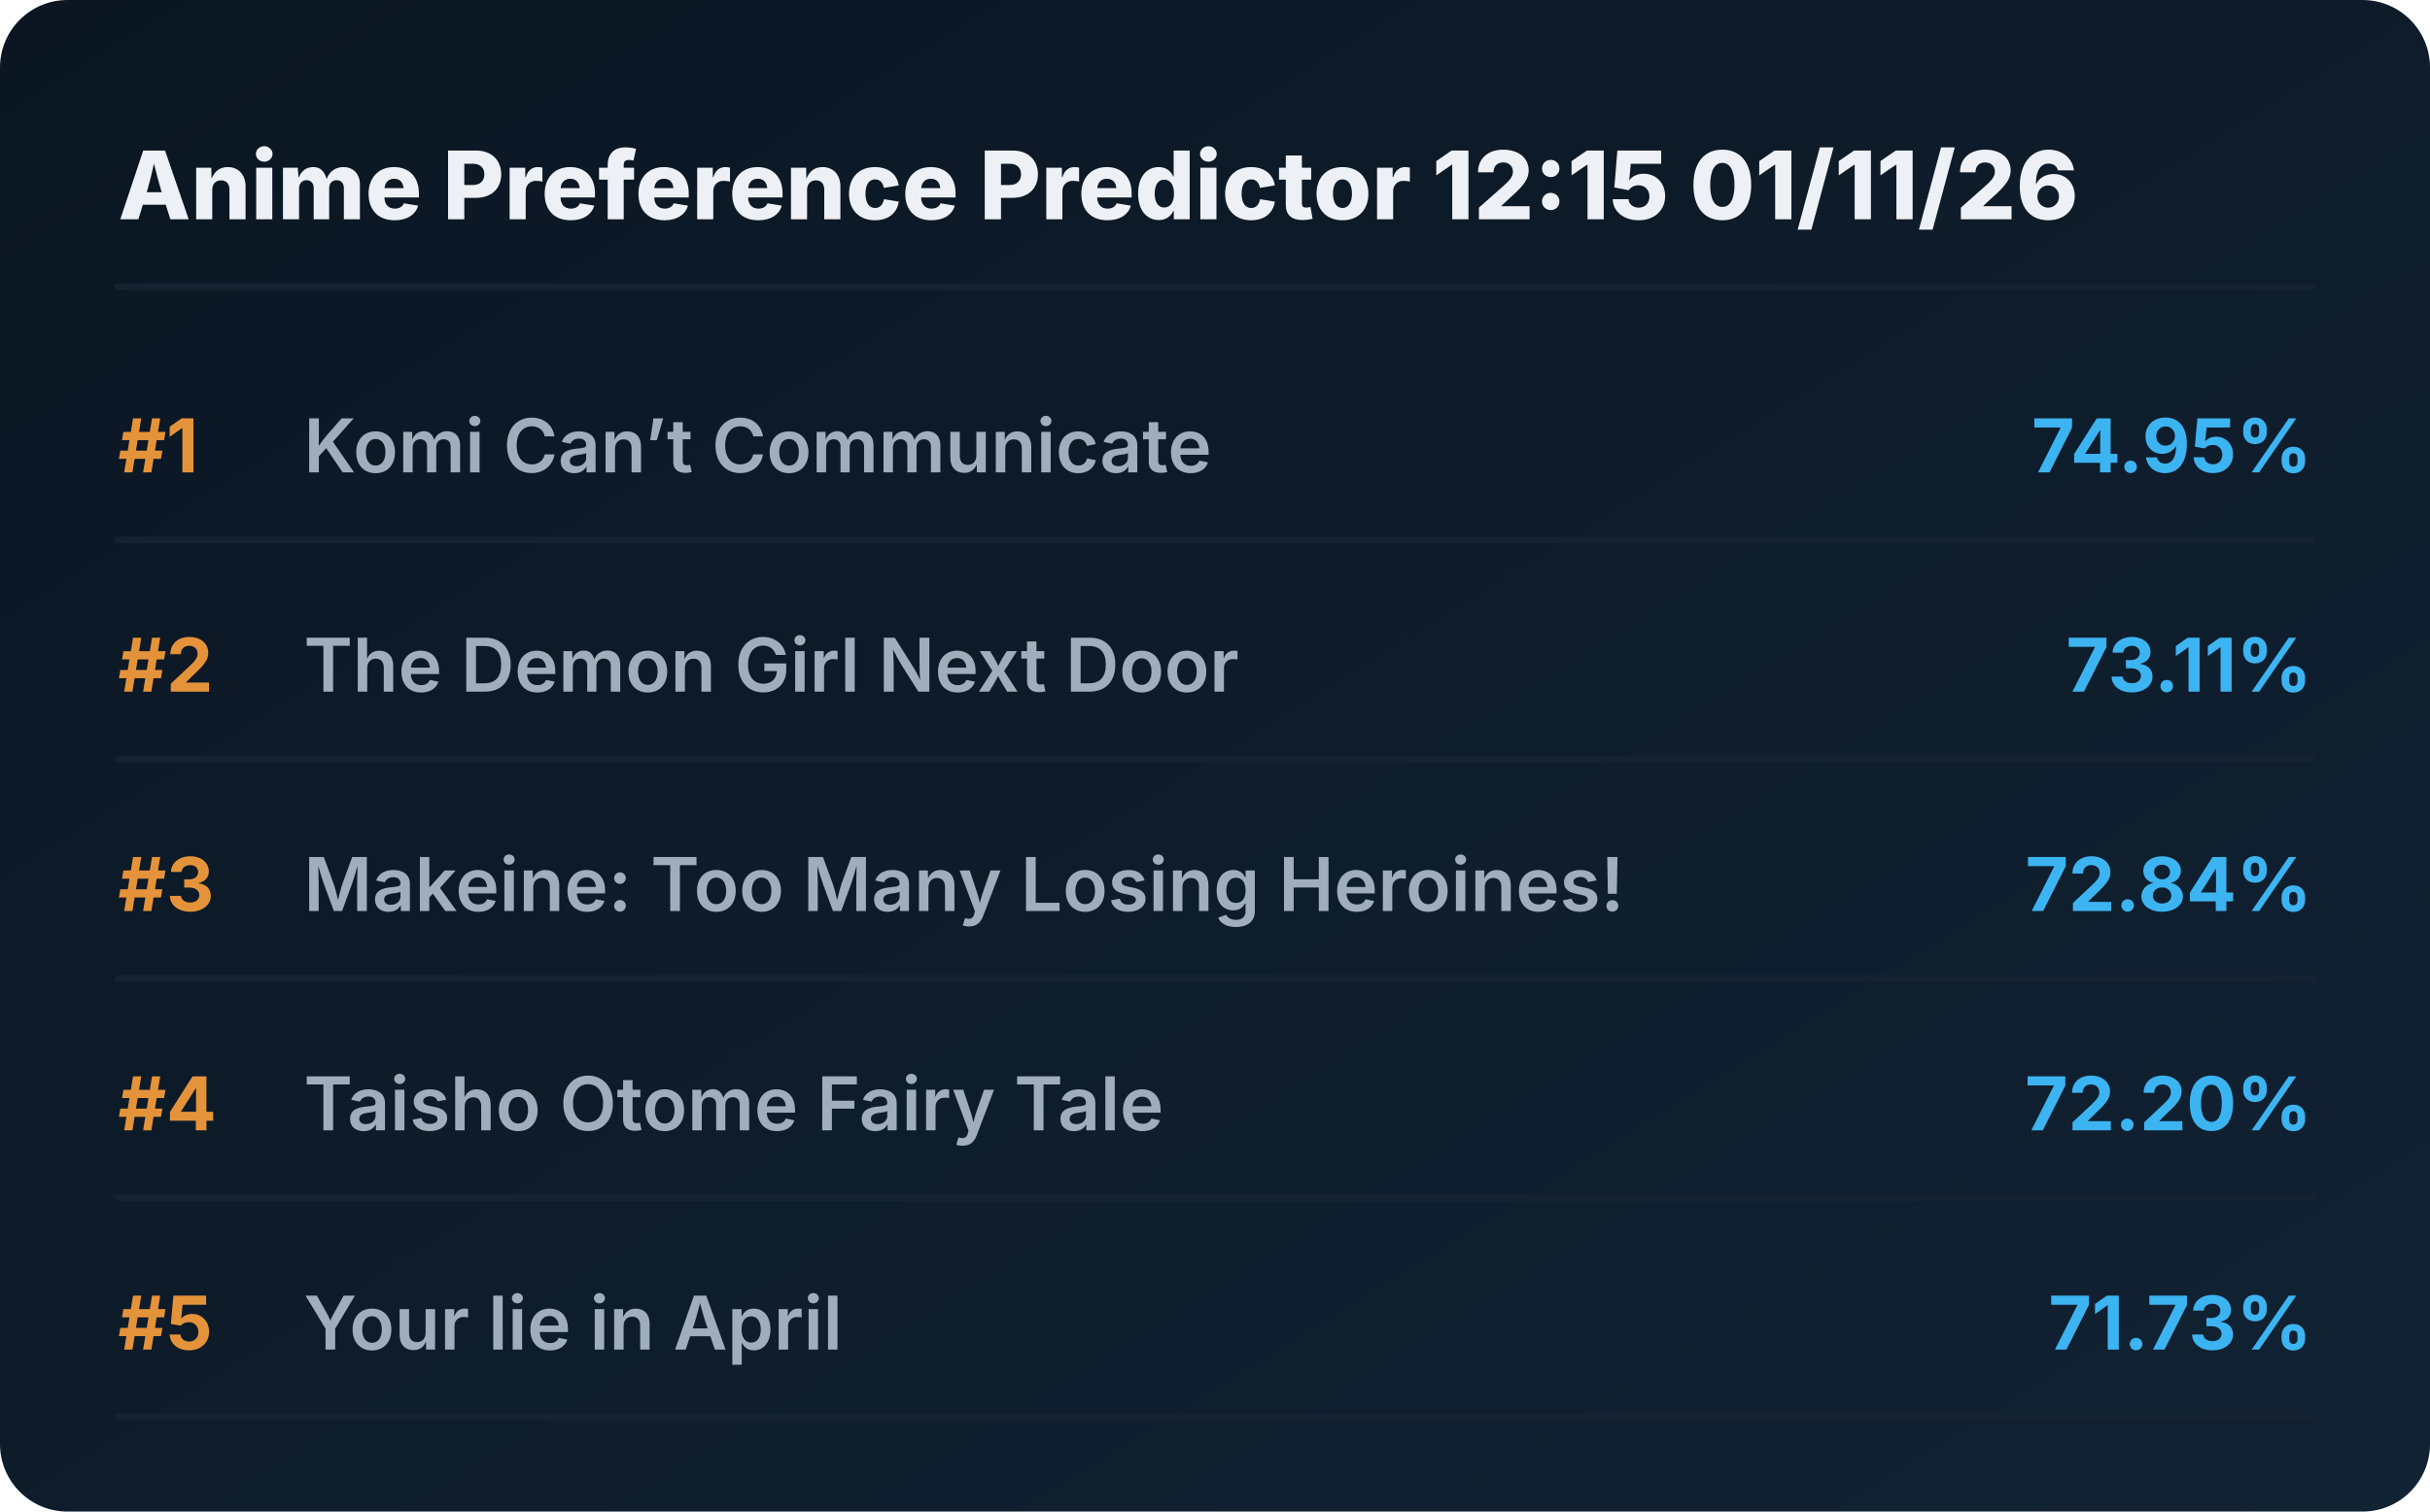
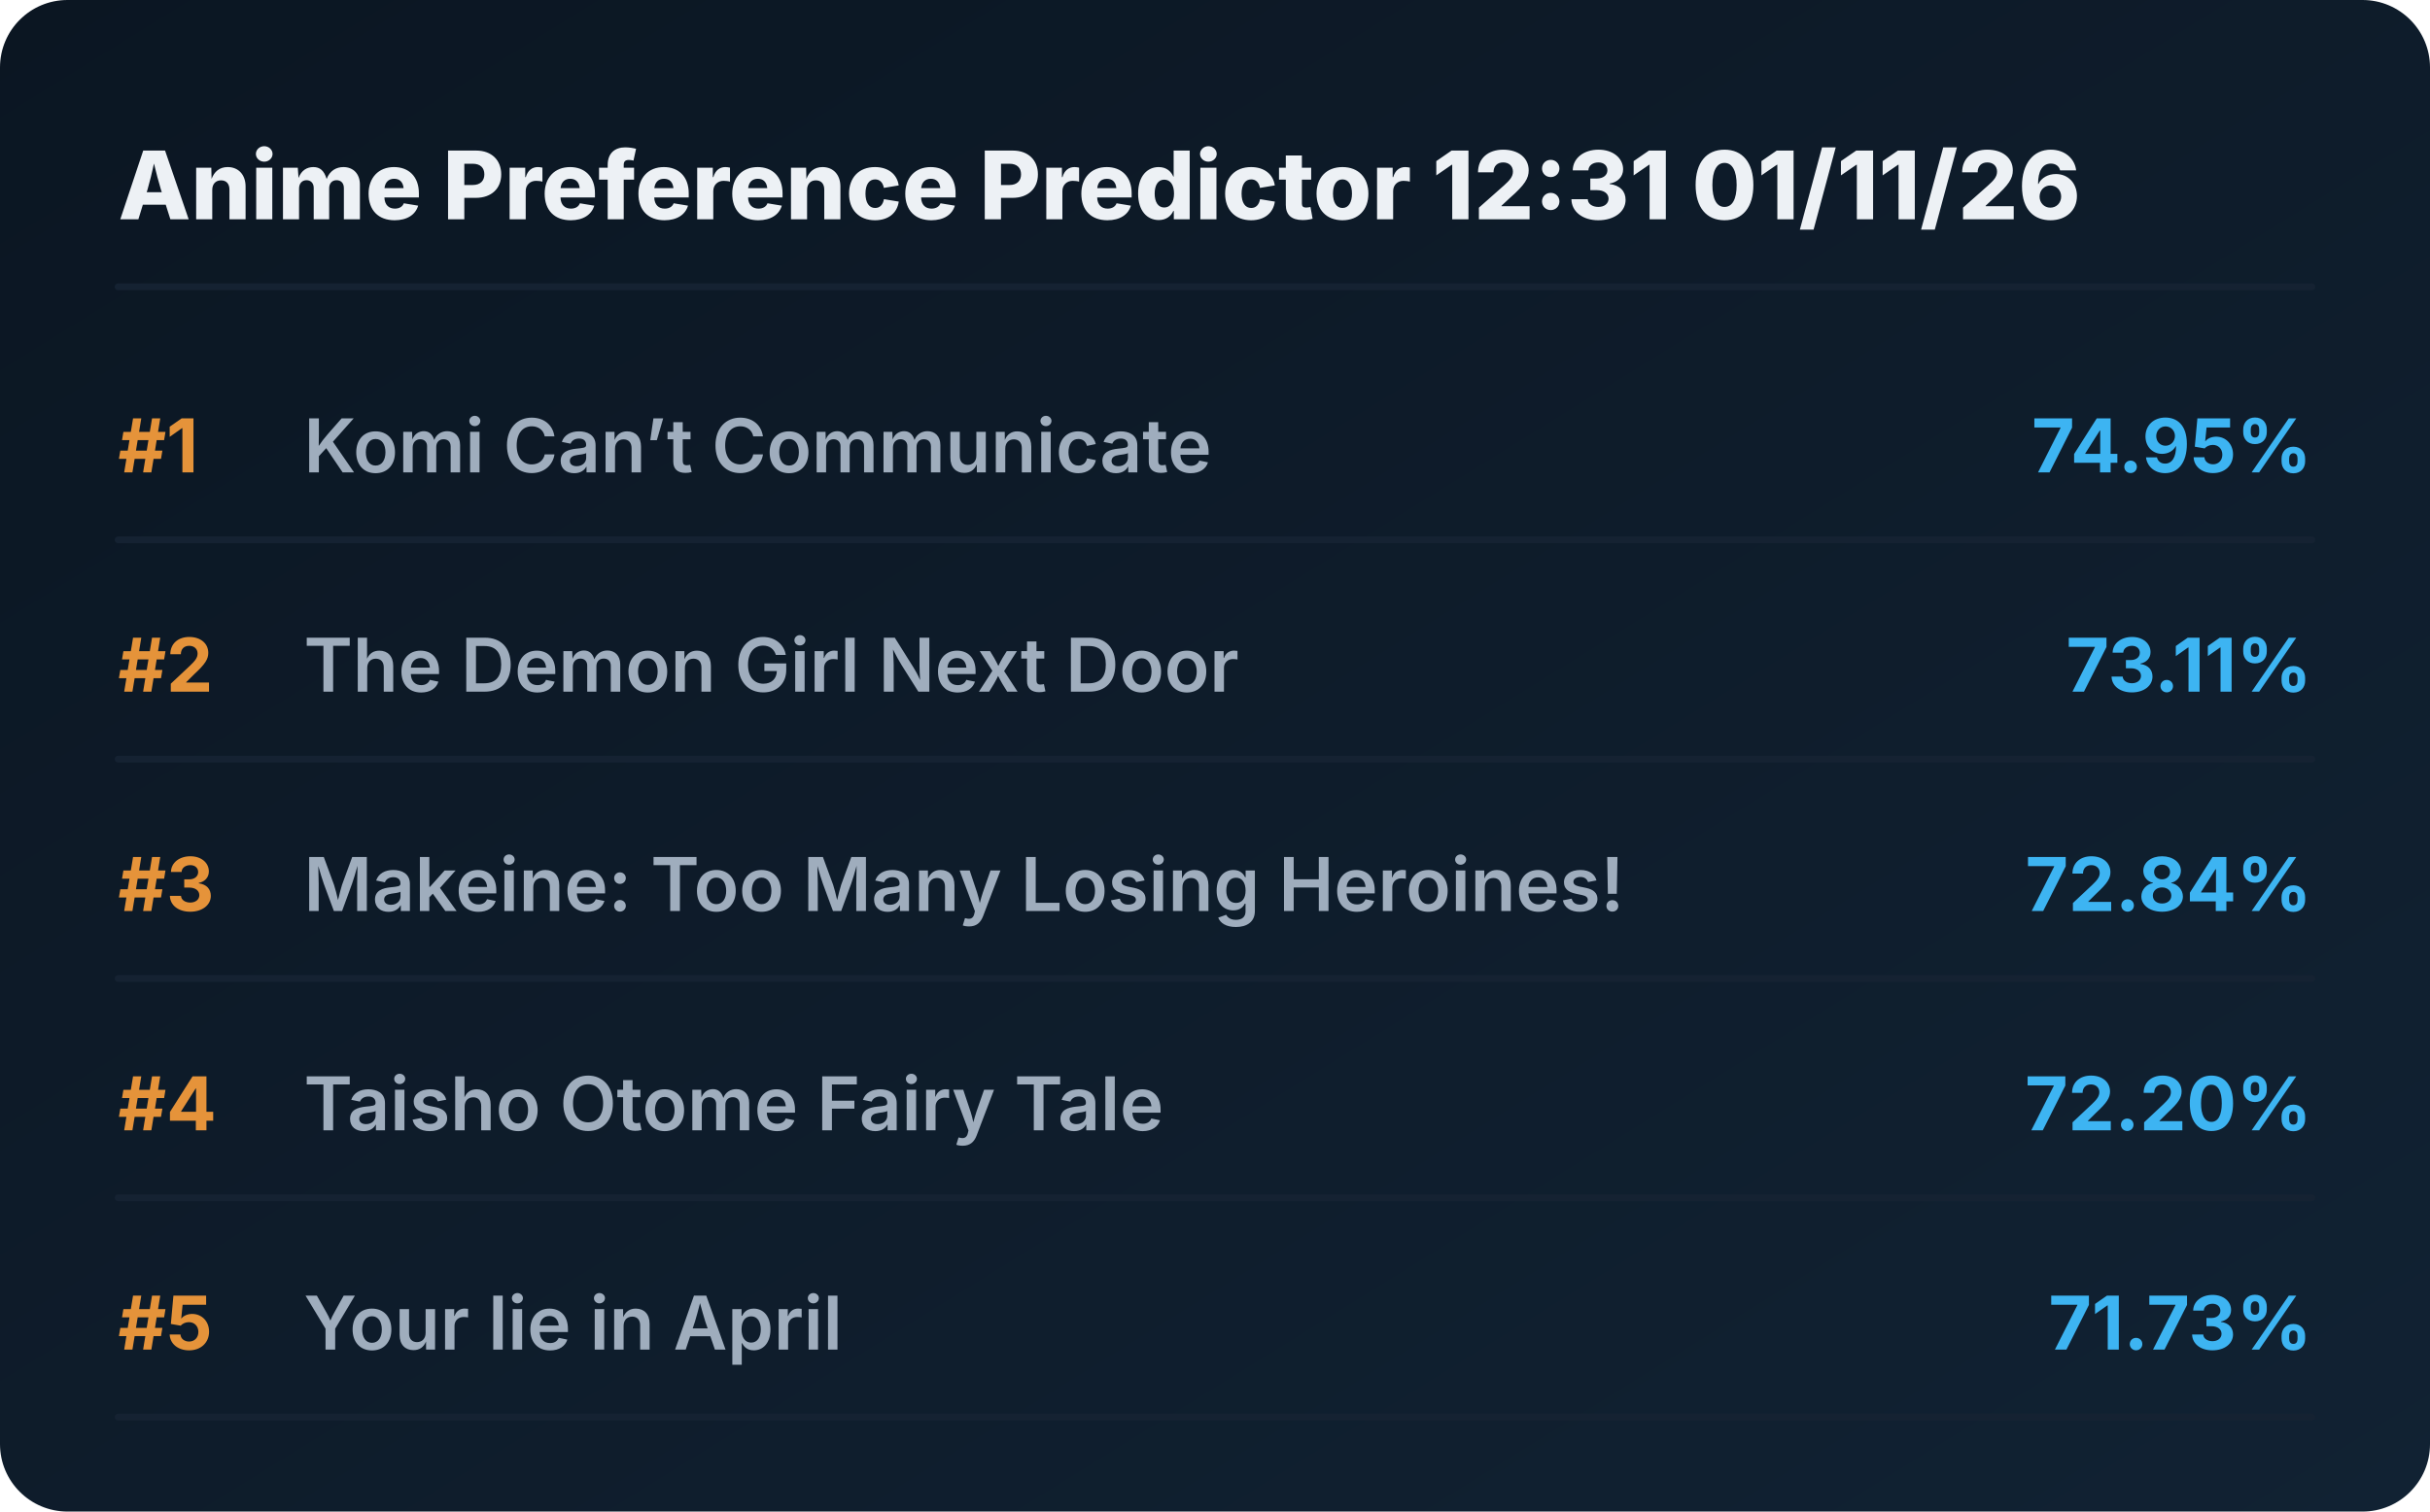
<svg xmlns="http://www.w3.org/2000/svg" viewBox="0 0 720 448" preserveAspectRatio="xMidYMid meet" style="width: 100%; height: auto; max-width: 720px;">
  <defs>
    <linearGradient id="boxGrad" x1="0%" y1="0%" x2="100%" y2="100%">
      <stop offset="0%" stop-color="#0b1622" />
      <stop offset="100%" stop-color="#112233" />
    </linearGradient>
    <clipPath id="titleClip">
      <rect x="90" y="0" width="510" height="100%" />
    </clipPath>
  </defs>
  <style>
    .bg { fill: url(#boxGrad); rx: 20px; }
    .header { font-family: 'Overpass', 'Inter', system-ui, sans-serif; font-weight: 800; font-size: 28px; fill: #edf1f5; }
    .rank { font-family: 'Overpass', 'Inter', system-ui, sans-serif; font-weight: 700; font-size: 22px; fill: #e5933a; }
    .title { font-family: 'Overpass', 'Inter', system-ui, sans-serif; font-weight: 600; font-size: 22px; fill: #9fadbd; }
    .score { font-family: 'Overpass', 'Inter', system-ui, sans-serif; font-weight: 700; font-size: 22px; fill: #3db4f2; }
    .line { stroke: #152232; stroke-width: 2; stroke-linecap: round; }
  </style>
  <rect class="bg" width="720" height="448" />
-   <text x="35" y="65" class="header">Anime Preference Predictor 12:15 01/11/26</text>
+   <text x="35" y="65" class="header">Anime Preference Predictor 12:31 01/11/26</text>
  <line x1="35" y1="85" x2="685" y2="85" class="line" />
  <g transform="translate(0, 0)">
    <text x="35" y="140" class="rank">#1</text>
    <text x="90" y="140" class="title">Komi Can’t Communicate</text>
    <text x="685" y="140" class="score" text-anchor="end">74.95%</text>
    <line x1="35" y1="160" x2="685" y2="160" class="line" />
  </g>
  <g transform="translate(0, 65)">
    <text x="35" y="140" class="rank">#2</text>
    <text x="90" y="140" class="title">The Demon Girl Next Door</text>
    <text x="685" y="140" class="score" text-anchor="end">73.11%</text>
    <line x1="35" y1="160" x2="685" y2="160" class="line" />
  </g>
  <g transform="translate(0, 130)">
    <text x="35" y="140" class="rank">#3</text>
    <text x="90" y="140" class="title">Makeine: Too Many Losing Heroines!</text>
    <text x="685" y="140" class="score" text-anchor="end">72.84%</text>
    <line x1="35" y1="160" x2="685" y2="160" class="line" />
  </g>
  <g transform="translate(0, 195)">
    <text x="35" y="140" class="rank">#4</text>
    <text x="90" y="140" class="title">Taisho Otome Fairy Tale</text>
    <text x="685" y="140" class="score" text-anchor="end">72.20%</text>
    <line x1="35" y1="160" x2="685" y2="160" class="line" />
  </g>
  <g transform="translate(0, 260)">
    <text x="35" y="140" class="rank">#5</text>
    <text x="90" y="140" class="title">Your lie in April</text>
    <text x="685" y="140" class="score" text-anchor="end">71.73%</text>
    <line x1="35" y1="160" x2="685" y2="160" class="line" />
  </g>
</svg>
